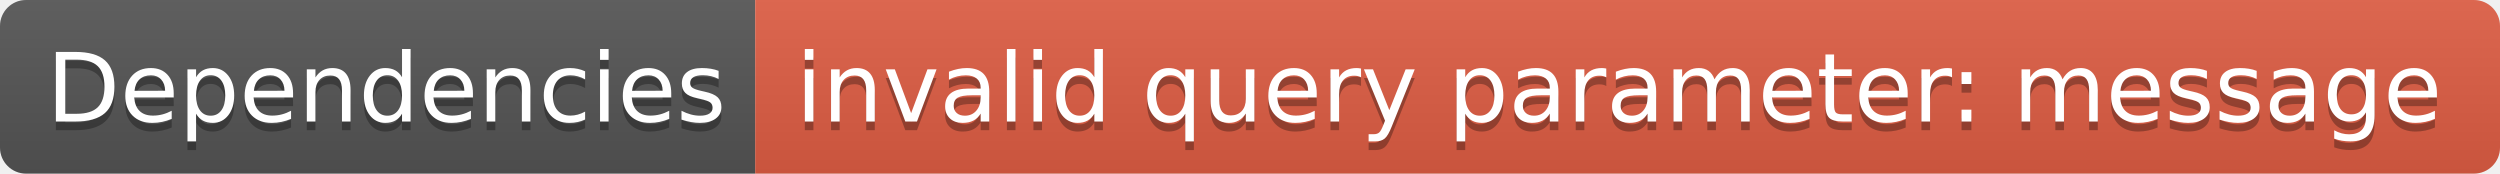
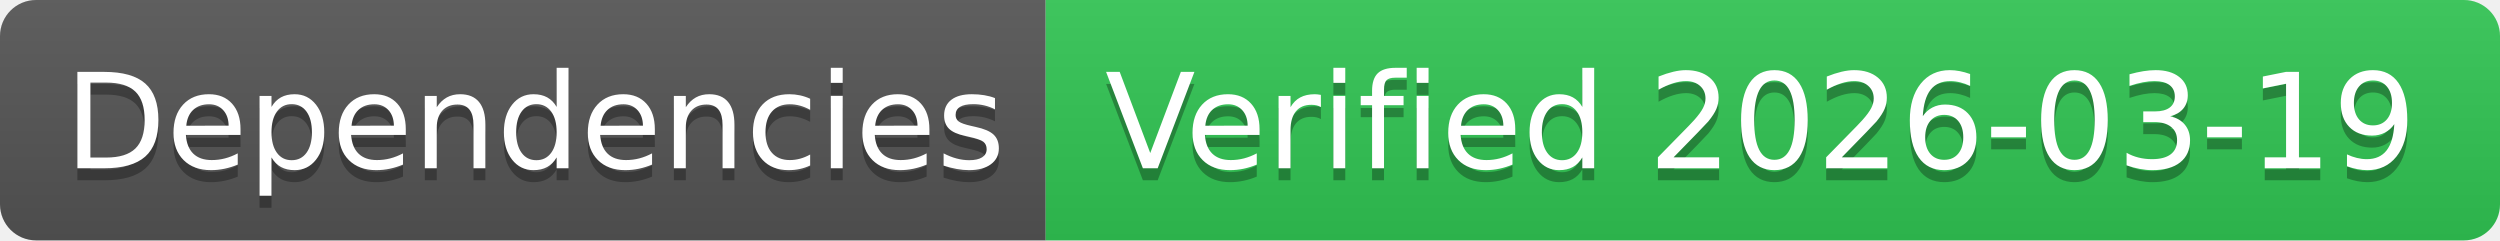
- <svg xmlns="http://www.w3.org/2000/svg" width="288" height="20" role="img" aria-label="Dependencies: invalid query parameter: message">
+ <svg xmlns="http://www.w3.org/2000/svg" width="208" height="20" role="img" aria-label="Dependencies: Verified 2026-03-19">
  <linearGradient id="s" x2="0" y2="100%">
    <stop offset="0" stop-color="#bbb" stop-opacity=".1" />
    <stop offset="1" stop-opacity=".1" />
  </linearGradient>
  <clipPath id="r">
-     <rect width="288" height="20" rx="3" fill="#fff" />
+     <rect width="208" height="20" rx="3" fill="#fff" />
  </clipPath>
  <g clip-path="url(#r)">
    <rect width="87" height="20" fill="#555" />
-     <rect x="87" width="201" height="20" fill="#e05d44" />
-     <rect width="288" height="20" fill="url(#s)" />
+     <rect x="87" width="121" height="20" fill="#31c653" />
+     <rect width="208" height="20" fill="url(#s)" />
  </g>
  <g fill="#fff" text-anchor="middle" font-family="Verdana,Geneva,DejaVu Sans,sans-serif" text-rendering="geometricPrecision" font-size="110">
    <text aria-hidden="true" x="445" y="150" fill="#010101" fill-opacity=".3" transform="scale(.1)" textLength="770">Dependencies</text>
    <text x="445" y="140" transform="scale(.1)" fill="#fff" textLength="770">Dependencies</text>
-     <text aria-hidden="true" x="1865" y="150" fill="#010101" fill-opacity=".3" transform="scale(.1)" textLength="1910">invalid query parameter: message</text>
-     <text x="1865" y="140" transform="scale(.1)" fill="#fff" textLength="1910">invalid query parameter: message</text>
+     <text aria-hidden="true" x="1465" y="150" fill="#010101" fill-opacity=".3" transform="scale(.1)" textLength="1110">Verified 2026-03-19</text>
+     <text x="1465" y="140" transform="scale(.1)" fill="#fff" textLength="1110">Verified 2026-03-19</text>
  </g>
</svg>
